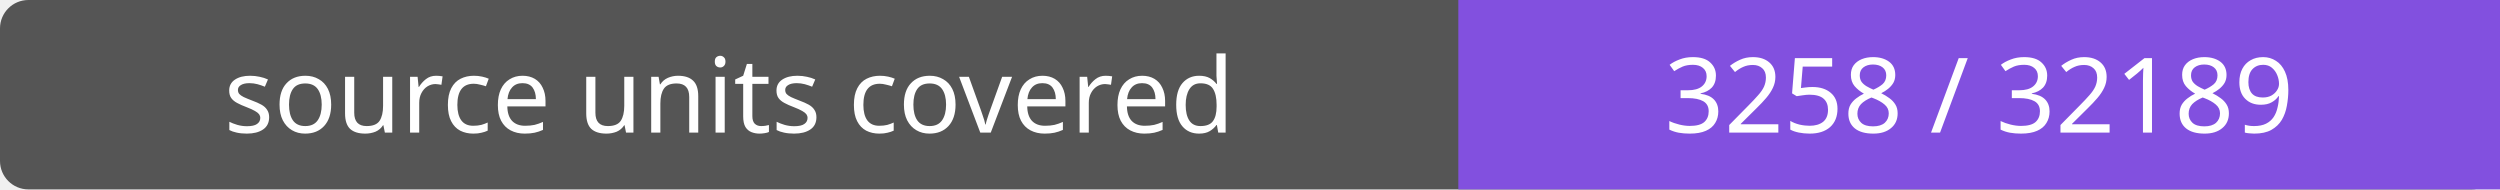
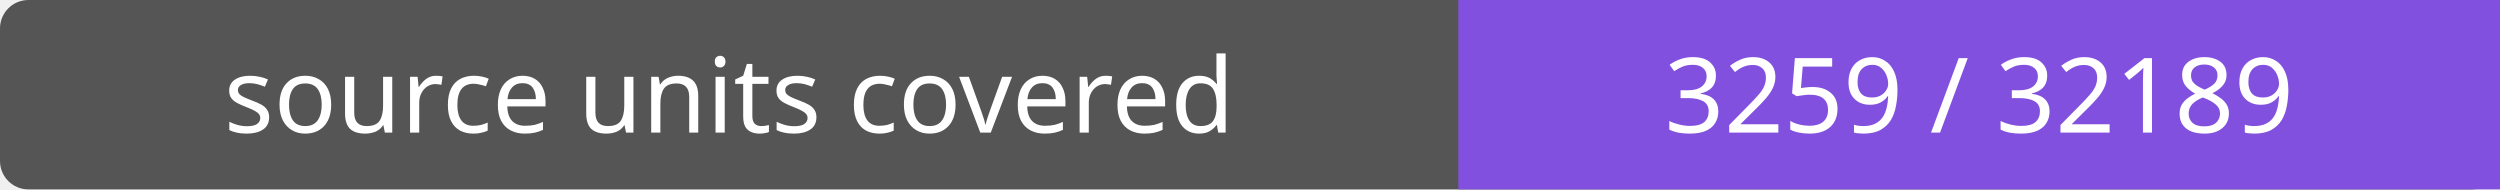
- <svg xmlns="http://www.w3.org/2000/svg" width="264" height="20" role="img" aria-label="source units covered: 3258 / 32189">
+ <svg xmlns="http://www.w3.org/2000/svg" width="264" height="20" role="img" aria-label="source units covered: 3259 / 32189">
  <rect width="264" height="20" rx="3" fill="#555" />
  <path fill="#8250df" d="M154 0h110v20H154z" />
  <g fill="#fff" text-anchor="middle" font-family="Verdana,sans-serif" font-size="11">
    <text x="77.0" y="14">source units covered</text>
-     <text x="209.0" y="14">3258 / 32189</text>
+     <text x="209.0" y="14">3259 / 32189</text>
  </g>
</svg>
